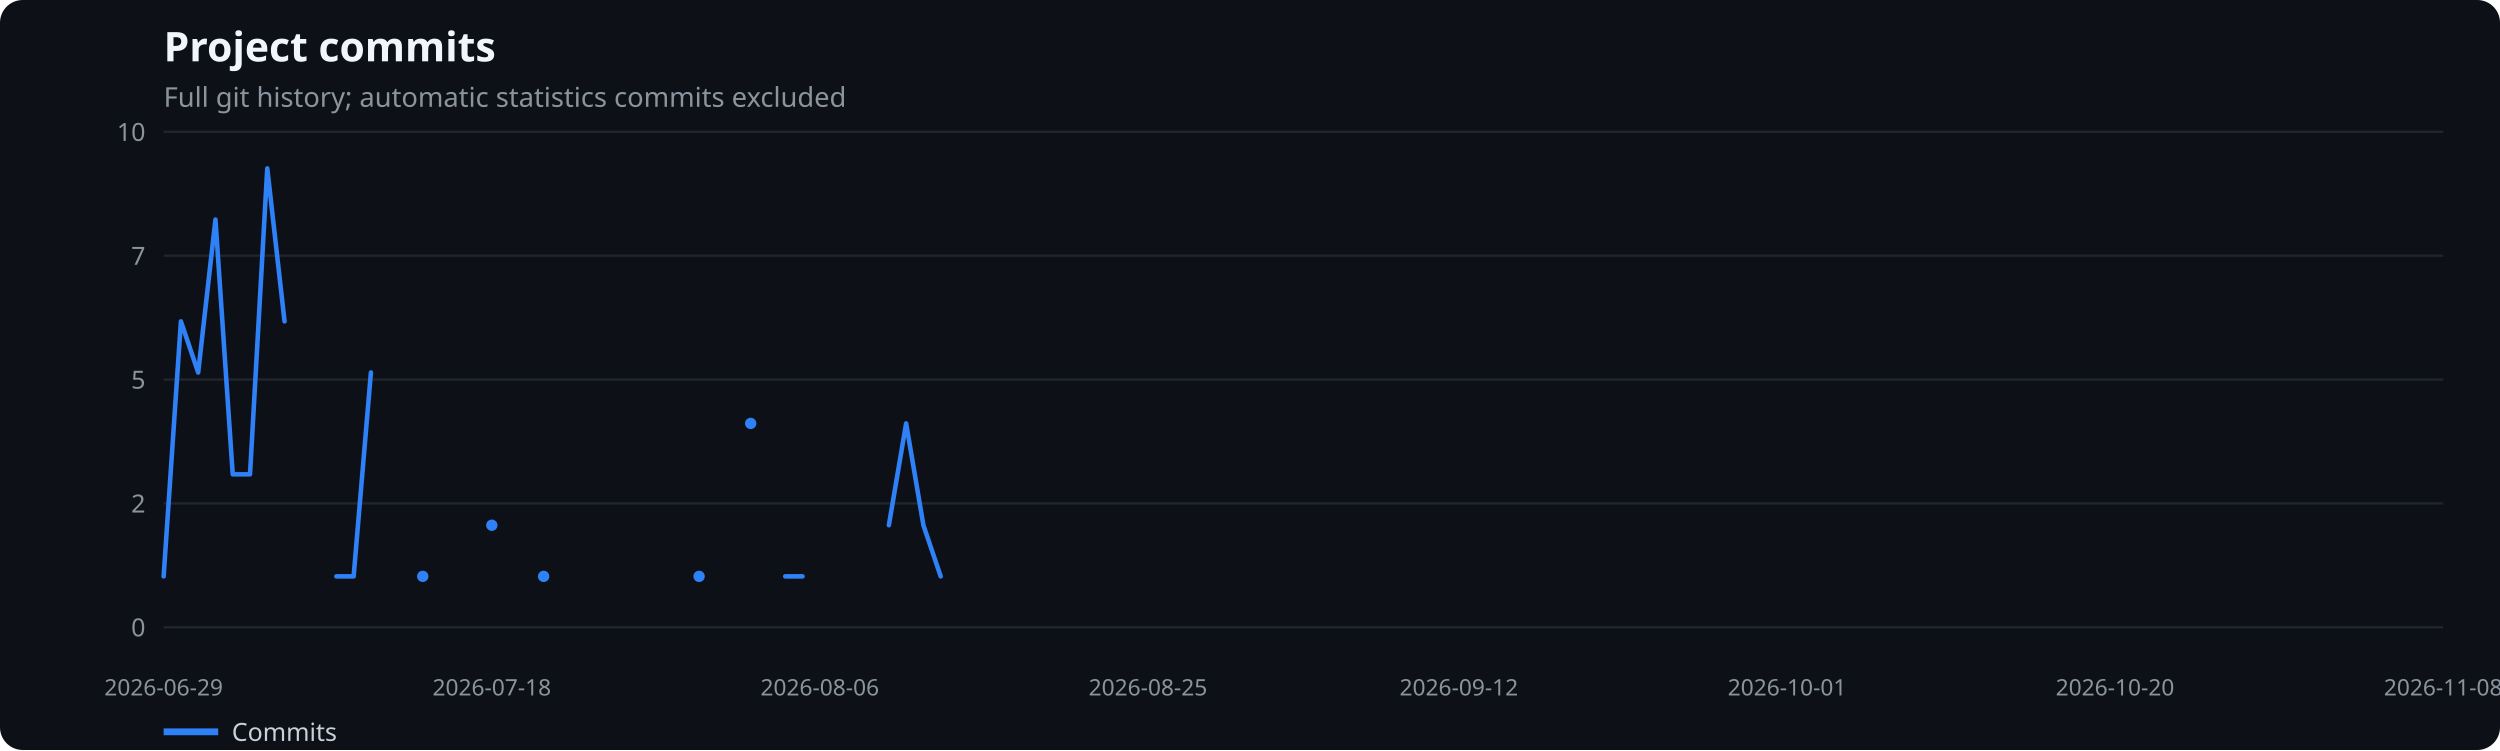
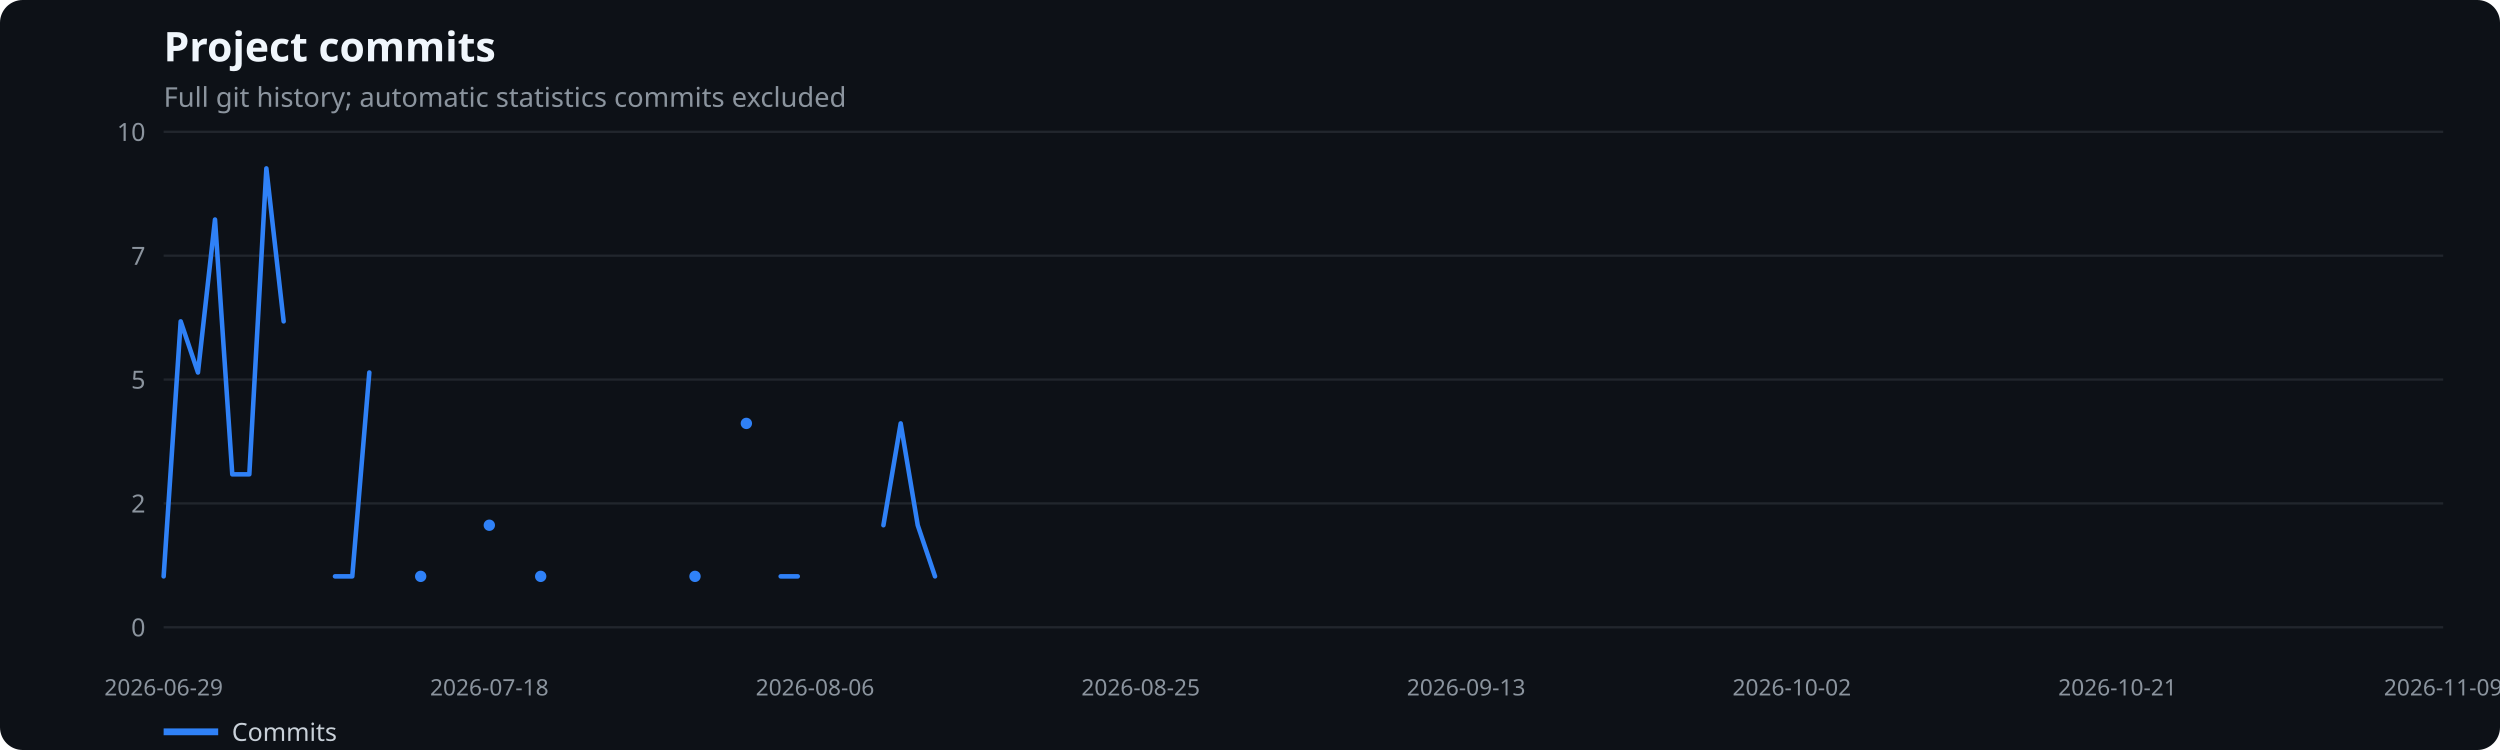
<svg xmlns="http://www.w3.org/2000/svg" width="1100" height="330" viewBox="0 0 1100 330" role="img" aria-label="Project commits">
  <rect width="100%" height="100%" fill="#0d1117" rx="10" />
  <text x="72" y="27" fill="#f0f6fc" font-family="system-ui,sans-serif" font-size="18" font-weight="600">Project commits</text>
  <text x="72" y="47" fill="#8b949e" font-family="system-ui,sans-serif" font-size="12">Full git history; automatic statistics commits excluded</text>
  <line x1="72" x2="1075" y1="276.0" y2="276.0" stroke="#21262d" />
  <text x="64" y="280.0" text-anchor="end" fill="#8b949e" font-family="system-ui,sans-serif" font-size="11">0</text>
  <line x1="72" x2="1075" y1="221.5" y2="221.5" stroke="#21262d" />
  <text x="64" y="225.5" text-anchor="end" fill="#8b949e" font-family="system-ui,sans-serif" font-size="11">2</text>
  <line x1="72" x2="1075" y1="167.0" y2="167.0" stroke="#21262d" />
  <text x="64" y="171.0" text-anchor="end" fill="#8b949e" font-family="system-ui,sans-serif" font-size="11">5</text>
  <line x1="72" x2="1075" y1="112.5" y2="112.5" stroke="#21262d" />
  <text x="64" y="116.5" text-anchor="end" fill="#8b949e" font-family="system-ui,sans-serif" font-size="11">7</text>
  <line x1="72" x2="1075" y1="58.0" y2="58.0" stroke="#21262d" />
  <text x="64" y="62.0" text-anchor="end" fill="#8b949e" font-family="system-ui,sans-serif" font-size="11">10</text>
  <text x="72.0" y="306" text-anchor="middle" fill="#8b949e" font-family="system-ui,sans-serif" font-size="10">2026-06-29</text>
-   <text x="216.4" y="306" text-anchor="middle" fill="#8b949e" font-family="system-ui,sans-serif" font-size="10">2026-07-18</text>
-   <text x="360.7" y="306" text-anchor="middle" fill="#8b949e" font-family="system-ui,sans-serif" font-size="10">2026-08-06</text>
-   <text x="505.1" y="306" text-anchor="middle" fill="#8b949e" font-family="system-ui,sans-serif" font-size="10">2026-08-25</text>
-   <text x="641.9" y="306" text-anchor="middle" fill="#8b949e" font-family="system-ui,sans-serif" font-size="10">2026-09-12</text>
-   <text x="786.3" y="306" text-anchor="middle" fill="#8b949e" font-family="system-ui,sans-serif" font-size="10">2026-10-01</text>
-   <text x="930.6" y="306" text-anchor="middle" fill="#8b949e" font-family="system-ui,sans-serif" font-size="10">2026-10-20</text>
-   <text x="1075.0" y="306" text-anchor="middle" fill="#8b949e" font-family="system-ui,sans-serif" font-size="10">2026-11-08</text>
-   <polyline points="72.0,253.6 79.6,141.4 87.2,163.9 94.8,96.6 102.4,208.7 110.0,208.7 117.6,74.1 125.2,141.4" fill="none" stroke="#2f81f7" stroke-width="2" stroke-linecap="round" stroke-linejoin="round" />
-   <polyline points="148.0,253.6 155.6,253.6 163.2,163.9" fill="none" stroke="#2f81f7" stroke-width="2" stroke-linecap="round" stroke-linejoin="round" />
-   <circle cx="186.0" cy="253.6" r="2.5" fill="#2f81f7" />
-   <circle cx="216.4" cy="231.1" r="2.5" fill="#2f81f7" />
-   <circle cx="239.2" cy="253.6" r="2.5" fill="#2f81f7" />
-   <circle cx="307.6" cy="253.6" r="2.5" fill="#2f81f7" />
-   <circle cx="330.3" cy="186.3" r="2.5" fill="#2f81f7" />
-   <polyline points="345.5,253.6 353.1,253.6" fill="none" stroke="#2f81f7" stroke-width="2" stroke-linecap="round" stroke-linejoin="round" />
-   <polyline points="391.1,231.1 398.7,186.3 406.3,231.1 413.9,253.6" fill="none" stroke="#2f81f7" stroke-width="2" stroke-linecap="round" stroke-linejoin="round" />
+   <text x="215.3" y="306" text-anchor="middle" fill="#8b949e" font-family="system-ui,sans-serif" font-size="10">2026-07-18</text>
+   <text x="358.6" y="306" text-anchor="middle" fill="#8b949e" font-family="system-ui,sans-serif" font-size="10">2026-08-06</text>
+   <text x="501.9" y="306" text-anchor="middle" fill="#8b949e" font-family="system-ui,sans-serif" font-size="10">2026-08-25</text>
+   <text x="645.1" y="306" text-anchor="middle" fill="#8b949e" font-family="system-ui,sans-serif" font-size="10">2026-09-13</text>
+   <text x="788.4" y="306" text-anchor="middle" fill="#8b949e" font-family="system-ui,sans-serif" font-size="10">2026-10-02</text>
+   <text x="931.7" y="306" text-anchor="middle" fill="#8b949e" font-family="system-ui,sans-serif" font-size="10">2026-10-21</text>
+   <text x="1075.0" y="306" text-anchor="middle" fill="#8b949e" font-family="system-ui,sans-serif" font-size="10">2026-11-09</text>
+   <polyline points="72.0,253.6 79.5,141.4 87.1,163.9 94.6,96.6 102.2,208.7 109.7,208.7 117.2,74.1 124.8,141.4" fill="none" stroke="#2f81f7" stroke-width="2" stroke-linecap="round" stroke-linejoin="round" />
+   <polyline points="147.4,253.6 155.0,253.6 162.5,163.9" fill="none" stroke="#2f81f7" stroke-width="2" stroke-linecap="round" stroke-linejoin="round" />
+   <circle cx="185.1" cy="253.6" r="2.5" fill="#2f81f7" />
+   <circle cx="215.3" cy="231.1" r="2.5" fill="#2f81f7" />
+   <circle cx="237.9" cy="253.6" r="2.5" fill="#2f81f7" />
+   <circle cx="305.8" cy="253.6" r="2.5" fill="#2f81f7" />
+   <circle cx="328.4" cy="186.3" r="2.5" fill="#2f81f7" />
+   <polyline points="343.5,253.6 351.0,253.6" fill="none" stroke="#2f81f7" stroke-width="2" stroke-linecap="round" stroke-linejoin="round" />
+   <polyline points="388.7,231.1 396.3,186.3 403.8,231.1 411.4,253.6" fill="none" stroke="#2f81f7" stroke-width="2" stroke-linecap="round" stroke-linejoin="round" />
  <line x1="72" x2="96" y1="322" y2="322" stroke="#2f81f7" stroke-width="3" />
  <text x="102" y="326" fill="#c9d1d9" font-family="system-ui,sans-serif" font-size="11">Commits</text>
</svg>
